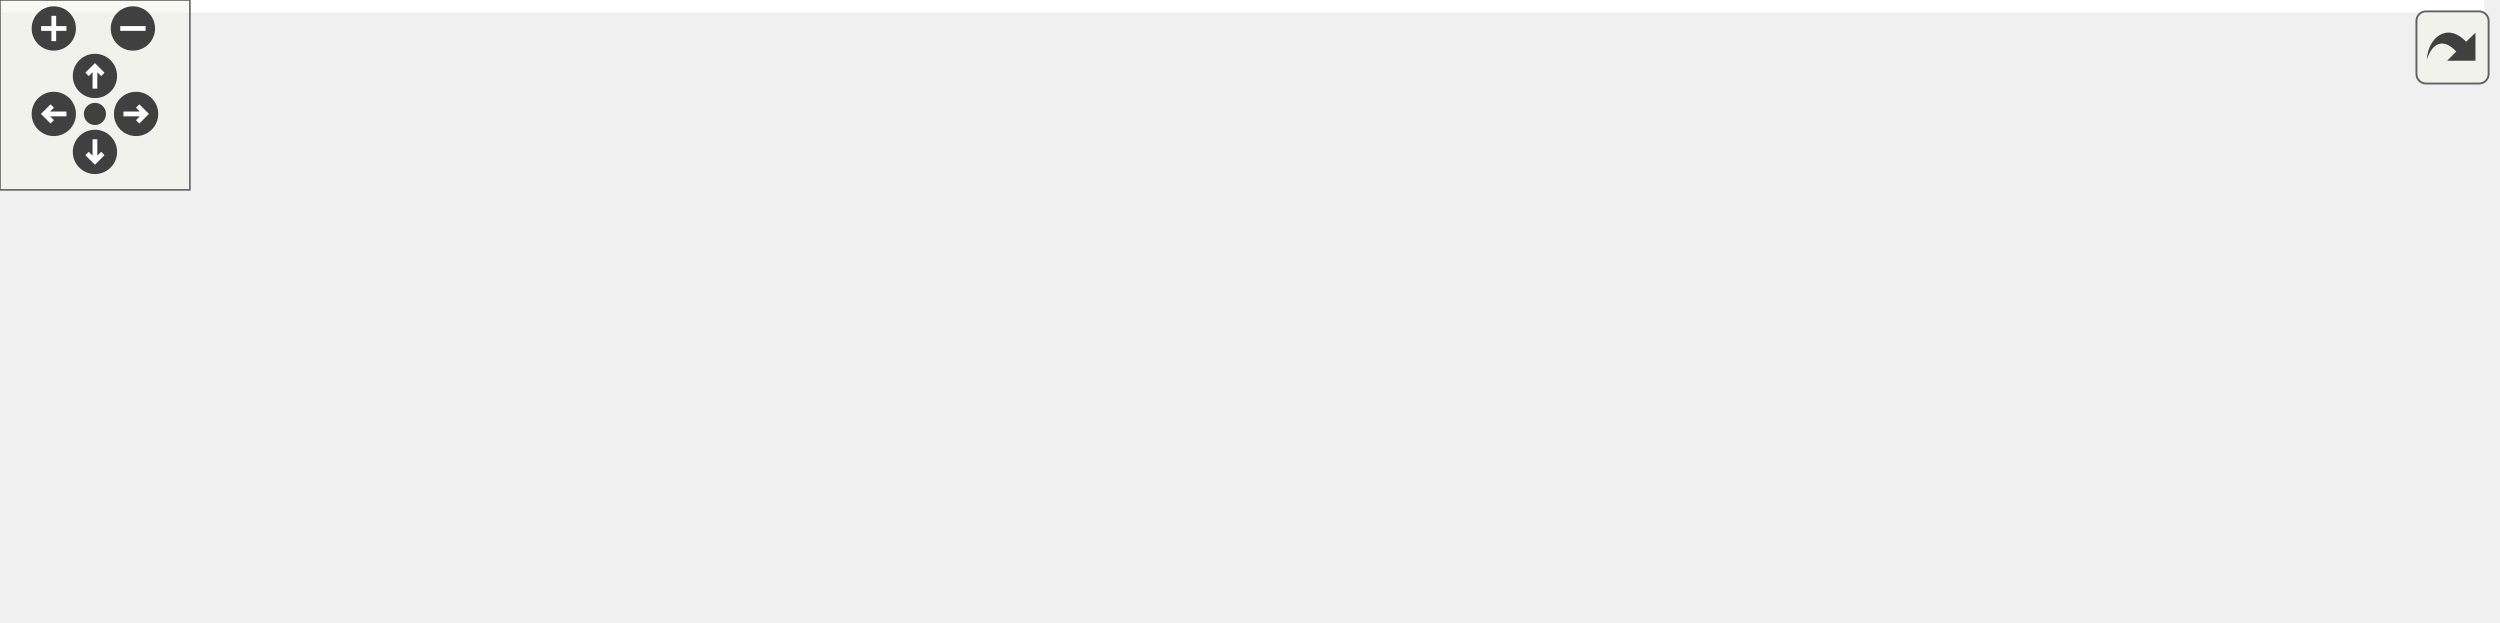
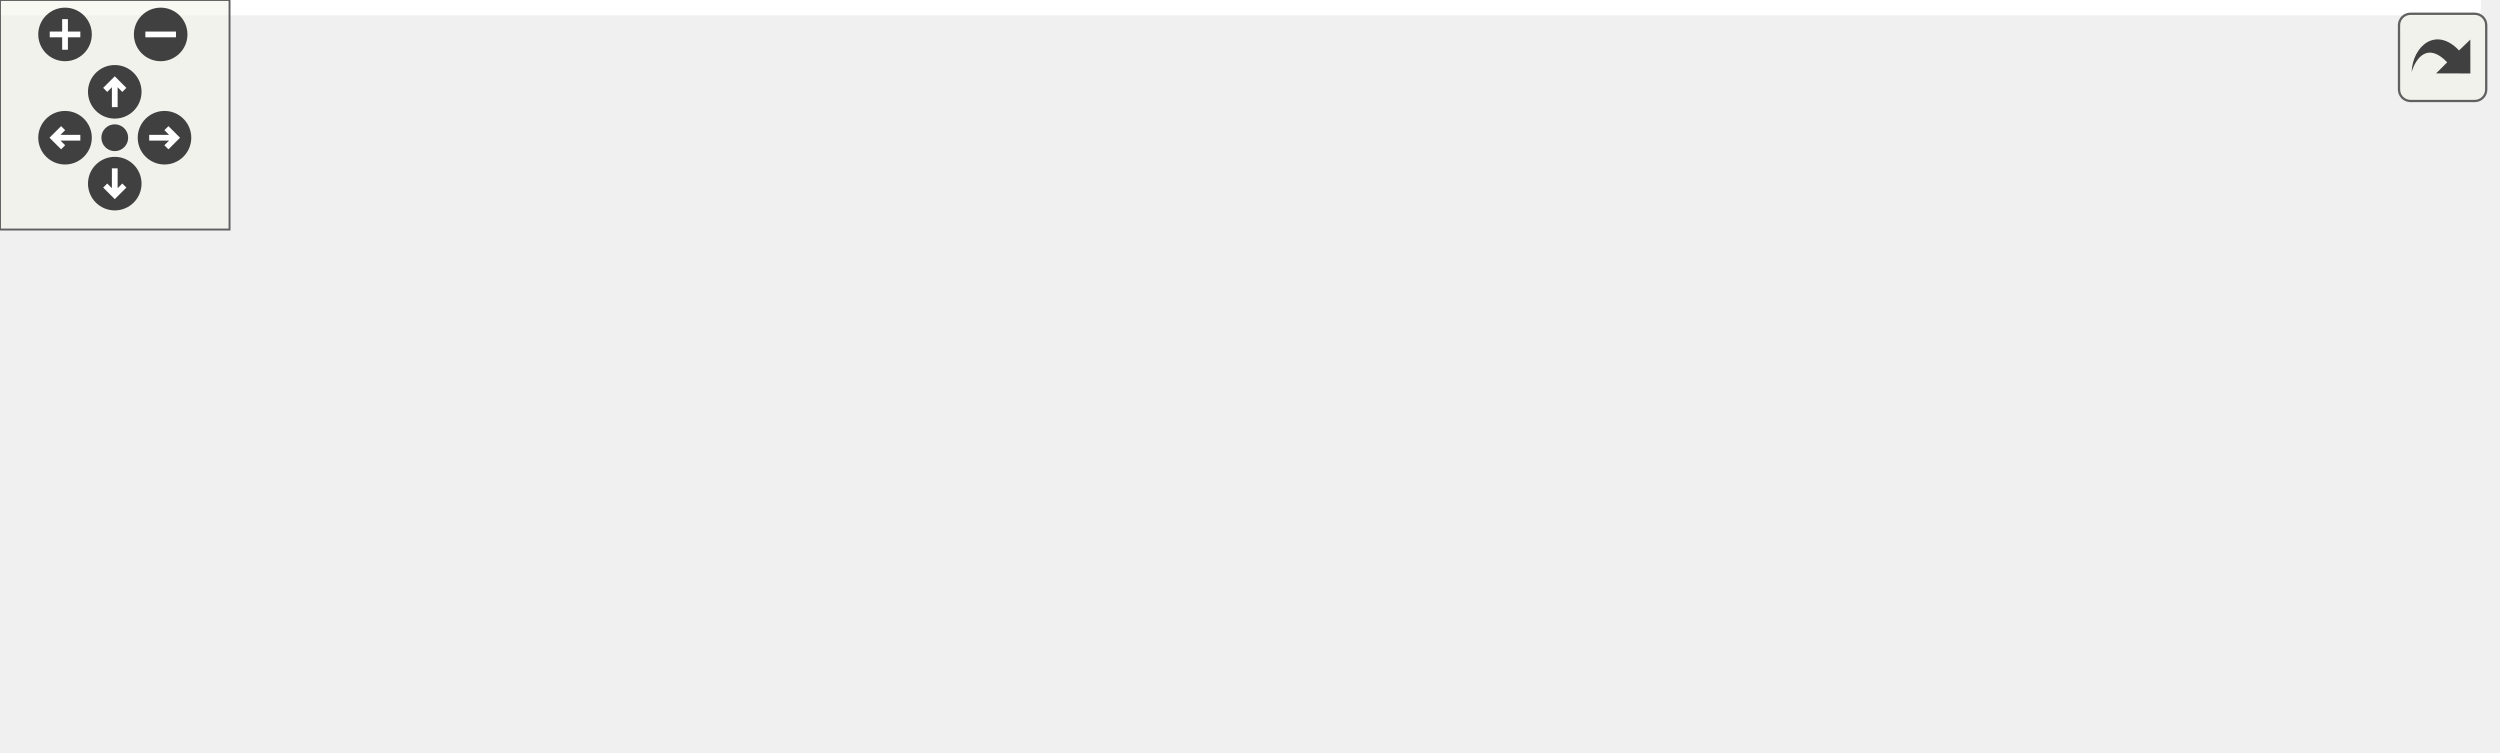
<svg xmlns="http://www.w3.org/2000/svg" xmlns:xlink="http://www.w3.org/1999/xlink" id="main" version="1.1" xml:space="preserve">
  <style type="text/css">
.edge:hover path { stroke: red; }
.edge:hover polygon { stroke: red; fill: red; }
</style>
  <defs>
    <circle id="rim" cx="0" cy="0" r="7" />
    <circle id="rim2" cx="0" cy="0" r="3.5" />
    <g id="zoomPlus">
      <use xlink:href="#rim" fill="#404040">
        <set attributeName="fill" to="#808080" begin="zoomplus.mouseover" end="zoomplus.mouseout" />
      </use>
      <path d="M-4,0h8M0,-4v8" fill="none" stroke="white" stroke-width="1.5" pointer-events="none" />
    </g>
    <g id="zoomMin">
      <use xlink:href="#rim" fill="#404040">
        <set attributeName="fill" to="#808080" begin="zoomminus.mouseover" end="zoomminus.mouseout" />
      </use>
      <path d="M-4,0h8" fill="none" stroke="white" stroke-width="1.5" pointer-events="none" />
    </g>
    <g id="dirArrow">
      <path fill="none" stroke="white" stroke-width="1.5" d="M0,-3.0v7 M-2.5,-0.5L0,-3.0L2.5,-0.5" />
    </g>
    <g id="resetDef">
      <use xlink:href="#rim2" fill="#404040">
        <set attributeName="fill" to="#808080" begin="reset.mouseover" end="reset.mouseout" />
      </use>
    </g>
  </defs>
  <svg id="graph" class="graph">
    <g id="viewport">
-       <polygon fill="white" stroke="transparent" points="-4,4 -4,-136 785,-136 785,4 -4,4" />
+       <polygon fill="white" stroke="transparent" points="-4,4 -4,-136 648.5,-136 648.5,4 -4,4" />
      <g id="node1" class="node">
        <g id="a_node1">
          <a xlink:title="First-person camera module with realistic physics and head-bobbing.">
-             <polygon fill="#bfbfbf" stroke="black" points="372.5,-112.5 372.5,-131.5 473.5,-131.5 473.5,-112.5 372.5,-112.5" />
-             <text text-anchor="middle" x="423" y="-119.5" font-family="Helvetica,sans-Serif" font-size="10.00">include/camera.h</text>
+             <polygon fill="#bfbfbf" stroke="black" points="317.5,-112.5 317.5,-131.5 418.5,-131.5 418.5,-112.5 317.5,-112.5" />
+             <text text-anchor="middle" x="368" y="-119.5" font-family="Helvetica,sans-Serif" font-size="10.00">include/camera.h</text>
          </a>
        </g>
      </g>
      <g id="node2" class="node">
        <g id="a_node2">
          <a xlink:href="app__input__state_8h.html" target="_top" xlink:title="Camera, gamepad, key-bindings, and input smoothing sub-struct.">
            <polygon fill="white" stroke="black" points="156,-56.5 156,-75.5 298,-75.5 298,-56.5 156,-56.5" />
            <text text-anchor="middle" x="227" y="-63.5" font-family="Helvetica,sans-Serif" font-size="10.00">include/app_input_state.h</text>
          </a>
        </g>
      </g>
      <g id="edge1" class="edge">
-         <path fill="none" stroke="midnightblue" d="M381.98,-109.7C344.99,-99.51 291.4,-84.74 257.91,-75.52" />
-         <polygon fill="midnightblue" stroke="midnightblue" points="381.37,-113.16 391.94,-112.44 383.23,-106.41 381.37,-113.16" />
+         <path fill="none" stroke="midnightblue" d="M336.07,-108.77C309.59,-98.63 272.61,-84.47 249.24,-75.52" />
+         <polygon fill="midnightblue" stroke="midnightblue" points="335.07,-112.14 345.66,-112.44 337.57,-105.6 335.07,-112.14" />
      </g>
      <g id="node4" class="node">
        <g id="a_node4">
          <a xlink:href="app__input_8c.html" target="_top" xlink:title=" ">
            <polygon fill="white" stroke="black" points="0,-0.5 0,-19.5 90,-19.5 90,-0.5 0,-0.5" />
            <text text-anchor="middle" x="45" y="-7.5" font-family="Helvetica,sans-Serif" font-size="10.00">src/app_input.c</text>
          </a>
        </g>
      </g>
      <g id="edge9" class="edge">
-         <path fill="none" stroke="midnightblue" d="M361.99,-118.13C304.81,-113.81 217.78,-103 147,-76 110.31,-62 72.8,-33.77 55.24,-19.57" />
-         <polygon fill="midnightblue" stroke="midnightblue" points="362.09,-121.64 372.31,-118.86 362.58,-114.66 362.09,-121.64" />
+         <path fill="none" stroke="midnightblue" d="M307.34,-114.72C261.94,-108.59 198.97,-97.01 147,-76 110.79,-61.36 73.35,-33.68 55.59,-19.64" />
+         <polygon fill="midnightblue" stroke="midnightblue" points="306.96,-118.2 317.33,-116.02 307.87,-111.26 306.96,-118.2" />
      </g>
      <g id="node7" class="node">
        <g id="a_node7">
          <a xlink:href="renderer_8h.html" target="_top" xlink:title=" ">
            <polygon fill="white" stroke="black" points="316,-56.5 316,-75.5 420,-75.5 420,-56.5 316,-56.5" />
            <text text-anchor="middle" x="368" y="-63.5" font-family="Helvetica,sans-Serif" font-size="10.00">include/renderer.h</text>
          </a>
        </g>
      </g>
      <g id="edge6" class="edge">
-         <path fill="none" stroke="midnightblue" d="M406.71,-105C396.96,-95.43 384.95,-83.64 376.91,-75.75" />
-         <polygon fill="midnightblue" stroke="midnightblue" points="404.33,-107.57 413.92,-112.08 409.23,-102.58 404.33,-107.57" />
+         <path fill="none" stroke="midnightblue" d="M368,-101.8C368,-92.91 368,-82.78 368,-75.75" />
+         <polygon fill="midnightblue" stroke="midnightblue" points="364.5,-102.08 368,-112.08 371.5,-102.08 364.5,-102.08" />
      </g>
      <g id="node9" class="node">
        <g id="a_node9">
          <a xlink:href="camera_8c.html" target="_top" xlink:title=" ">
            <polygon fill="white" stroke="black" points="438.5,-56.5 438.5,-75.5 517.5,-75.5 517.5,-56.5 438.5,-56.5" />
            <text text-anchor="middle" x="478" y="-63.5" font-family="Helvetica,sans-Serif" font-size="10.00">src/camera.c</text>
          </a>
        </g>
      </g>
      <g id="edge10" class="edge">
-         <path fill="none" stroke="midnightblue" d="M439.29,-105C449.04,-95.43 461.05,-83.64 469.09,-75.75" />
-         <polygon fill="midnightblue" stroke="midnightblue" points="436.77,-102.58 432.08,-112.08 441.67,-107.57 436.77,-102.58" />
+         <path fill="none" stroke="midnightblue" d="M394.76,-107.86C415.16,-97.85 442.67,-84.35 460.37,-75.65" />
+         <polygon fill="midnightblue" stroke="midnightblue" points="393.11,-104.78 385.67,-112.32 396.19,-111.06 393.11,-104.78" />
      </g>
      <g id="node10" class="node">
        <g id="a_node10">
          <a xlink:href="camera__input_8c.html" target="_top" xlink:title=" ">
            <polygon fill="white" stroke="black" points="535.5,-56.5 535.5,-75.5 644.5,-75.5 644.5,-56.5 535.5,-56.5" />
            <text text-anchor="middle" x="590" y="-63.5" font-family="Helvetica,sans-Serif" font-size="10.00">src/camera_input.c</text>
          </a>
        </g>
      </g>
      <g id="edge11" class="edge">
-         <path fill="none" stroke="midnightblue" d="M459.17,-109.3C490.64,-99.13 535.49,-84.62 563.66,-75.52" />
-         <polygon fill="midnightblue" stroke="midnightblue" points="457.9,-106.04 449.46,-112.44 460.05,-112.7 457.9,-106.04" />
-       </g>
-       <g id="node11" class="node">
-         <g id="a_node11">
-           <a xlink:href="gamepad__input_8c.html" target="_top" xlink:title=" ">
-             <polygon fill="white" stroke="black" points="663,-56.5 663,-75.5 781,-75.5 781,-56.5 663,-56.5" />
-             <text text-anchor="middle" x="722" y="-63.5" font-family="Helvetica,sans-Serif" font-size="10.00">src/gamepad_input.c</text>
-           </a>
-         </g>
-       </g>
-       <g id="edge12" class="edge">
-         <path fill="none" stroke="midnightblue" d="M480.23,-110.66C536.74,-100.46 622.12,-85.04 674.84,-75.52" />
-         <polygon fill="midnightblue" stroke="midnightblue" points="479.6,-107.22 470.38,-112.44 480.84,-114.11 479.6,-107.22" />
+         <path fill="none" stroke="midnightblue" d="M413.12,-110.02C455.06,-99.82 516.65,-84.84 554.99,-75.52" />
+         <polygon fill="midnightblue" stroke="midnightblue" points="412.07,-106.68 403.18,-112.44 413.72,-113.48 412.07,-106.68" />
      </g>
      <g id="node3" class="node">
        <g id="a_node3">
          <a xlink:href="app_8c.html" target="_top" xlink:title=" ">
            <polygon fill="white" stroke="black" points="338,-0.5 338,-19.5 398,-19.5 398,-0.5 338,-0.5" />
            <text text-anchor="middle" x="368" y="-7.5" font-family="Helvetica,sans-Serif" font-size="10.00">src/app.c</text>
          </a>
        </g>
      </g>
      <g id="edge2" class="edge">
        <path fill="none" stroke="midnightblue" d="M258.93,-52.77C285.41,-42.63 322.39,-28.47 345.76,-19.52" />
        <polygon fill="midnightblue" stroke="midnightblue" points="257.43,-49.6 249.34,-56.44 259.93,-56.14 257.43,-49.6" />
      </g>
      <g id="edge3" class="edge">
        <path fill="none" stroke="midnightblue" d="M188.47,-53.57C154.14,-43.38 104.67,-28.7 73.7,-19.52" />
        <polygon fill="midnightblue" stroke="midnightblue" points="187.58,-56.95 198.16,-56.44 189.57,-50.24 187.58,-56.95" />
      </g>
      <g id="node5" class="node">
        <g id="a_node5">
          <a xlink:href="app__input__state_8c.html" target="_top" xlink:title=" ">
            <polygon fill="white" stroke="black" points="108,-0.5 108,-19.5 228,-19.5 228,-0.5 108,-0.5" />
            <text text-anchor="middle" x="168" y="-7.5" font-family="Helvetica,sans-Serif" font-size="10.00">src/app_input_state.c</text>
          </a>
        </g>
      </g>
      <g id="edge4" class="edge">
        <path fill="none" stroke="midnightblue" d="M210.11,-49.54C199.59,-39.91 186.43,-27.87 177.65,-19.83" />
        <polygon fill="midnightblue" stroke="midnightblue" points="207.78,-52.15 217.52,-56.32 212.51,-46.99 207.78,-52.15" />
      </g>
      <g id="node6" class="node">
        <g id="a_node6">
          <a xlink:href="app__ui_8c.html" target="_top" xlink:title=" ">
            <polygon fill="white" stroke="black" points="246,-0.5 246,-19.5 320,-19.5 320,-0.5 246,-0.5" />
            <text text-anchor="middle" x="283" y="-7.5" font-family="Helvetica,sans-Serif" font-size="10.00">src/app_ui.c</text>
          </a>
        </g>
      </g>
      <g id="edge5" class="edge">
        <path fill="none" stroke="midnightblue" d="M243.33,-49.25C253.26,-39.67 265.59,-27.79 273.84,-19.83" />
        <polygon fill="midnightblue" stroke="midnightblue" points="240.77,-46.86 236,-56.32 245.63,-51.9 240.77,-46.86" />
      </g>
      <g id="edge7" class="edge">
        <path fill="none" stroke="midnightblue" d="M368,-45.8C368,-36.91 368,-26.78 368,-19.75" />
        <polygon fill="midnightblue" stroke="midnightblue" points="364.5,-46.08 368,-56.08 371.5,-46.08 364.5,-46.08" />
      </g>
      <g id="node8" class="node">
        <g id="a_node8">
          <a xlink:href="renderer_8c.html" target="_top" xlink:title=" ">
            <polygon fill="white" stroke="black" points="416.5,-0.5 416.5,-19.5 499.5,-19.5 499.5,-0.5 416.5,-0.5" />
            <text text-anchor="middle" x="458" y="-7.5" font-family="Helvetica,sans-Serif" font-size="10.00">src/renderer.c</text>
          </a>
        </g>
      </g>
      <g id="edge8" class="edge">
        <path fill="none" stroke="midnightblue" d="M391.04,-51.18C407.6,-41.24 429.42,-28.15 443.58,-19.65" />
        <polygon fill="midnightblue" stroke="midnightblue" points="389.23,-48.18 382.46,-56.32 392.84,-54.18 389.23,-48.18" />
      </g>
    </g>
  </svg>
  <g id="navigator" transform="translate(0 0)" fill="#404254">
    <rect fill="#f2f5e9" fill-opacity="0.5" stroke="#606060" stroke-width=".5" x="0" y="0" width="60" height="60" />
    <use id="zoomplus" xlink:href="#zoomPlus" x="17" y="9" />
    <use id="zoomminus" xlink:href="#zoomMin" x="42" y="9" />
    <use id="reset" xlink:href="#resetDef" x="30" y="36" />
    <g id="arrowUp" xlink:href="#dirArrow" transform="translate(30 24)">
      <use xlink:href="#rim" fill="#404040">
        <set attributeName="fill" to="#808080" begin="arrowUp.mouseover" end="arrowUp.mouseout" />
      </use>
      <path fill="none" stroke="white" stroke-width="1.5" d="M0,-3.0v7 M-2.5,-0.5L0,-3.0L2.5,-0.5" />
    </g>
    <g id="arrowRight" xlink:href="#dirArrow" transform="rotate(90) translate(36 -43)">
      <use xlink:href="#rim" fill="#404040">
        <set attributeName="fill" to="#808080" begin="arrowRight.mouseover" end="arrowRight.mouseout" />
      </use>
      <path fill="none" stroke="white" stroke-width="1.5" d="M0,-3.0v7 M-2.5,-0.5L0,-3.0L2.5,-0.5" />
    </g>
    <g id="arrowDown" xlink:href="#dirArrow" transform="rotate(180) translate(-30 -48)">
      <use xlink:href="#rim" fill="#404040">
        <set attributeName="fill" to="#808080" begin="arrowDown.mouseover" end="arrowDown.mouseout" />
      </use>
      <path fill="none" stroke="white" stroke-width="1.5" d="M0,-3.0v7 M-2.5,-0.5L0,-3.0L2.5,-0.5" />
    </g>
    <g id="arrowLeft" xlink:href="#dirArrow" transform="rotate(270) translate(-36 17)">
      <use xlink:href="#rim" fill="#404040">
        <set attributeName="fill" to="#808080" begin="arrowLeft.mouseover" end="arrowLeft.mouseout" />
      </use>
      <path fill="none" stroke="white" stroke-width="1.5" d="M0,-3.0v7 M-2.5,-0.5L0,-3.0L2.5,-0.5" />
    </g>
  </g>
  <svg viewBox="0 0 15 15" width="100%" height="30px" preserveAspectRatio="xMaxYMin meet">
    <g id="arrow_out" transform="scale(0.3 0.3)">
      <a xlink:href="camera_8h__dep__incl_org.svg" target="_base">
        <rect id="button" ry="5" rx="5" y="6" x="6" height="38" width="38" fill="#f2f5e9" fill-opacity="0.5" stroke="#606060" stroke-width="1.0" />
        <path id="arrow" d="M 11.5,31.437 C 11.94,20.098 22.043,11.323 32.159,21.979 L 37.069,17.246 C 37.069,17.246 37.088,32 37.088,32 L 22.16,31.978 C 22.16,31.978 26.998,27.14 26.998,27.14 C 18.529,18.264 13.292,25.23 11.5,31.437 z" style="fill:#404040;" />
      </a>
    </g>
  </svg>
</svg>
